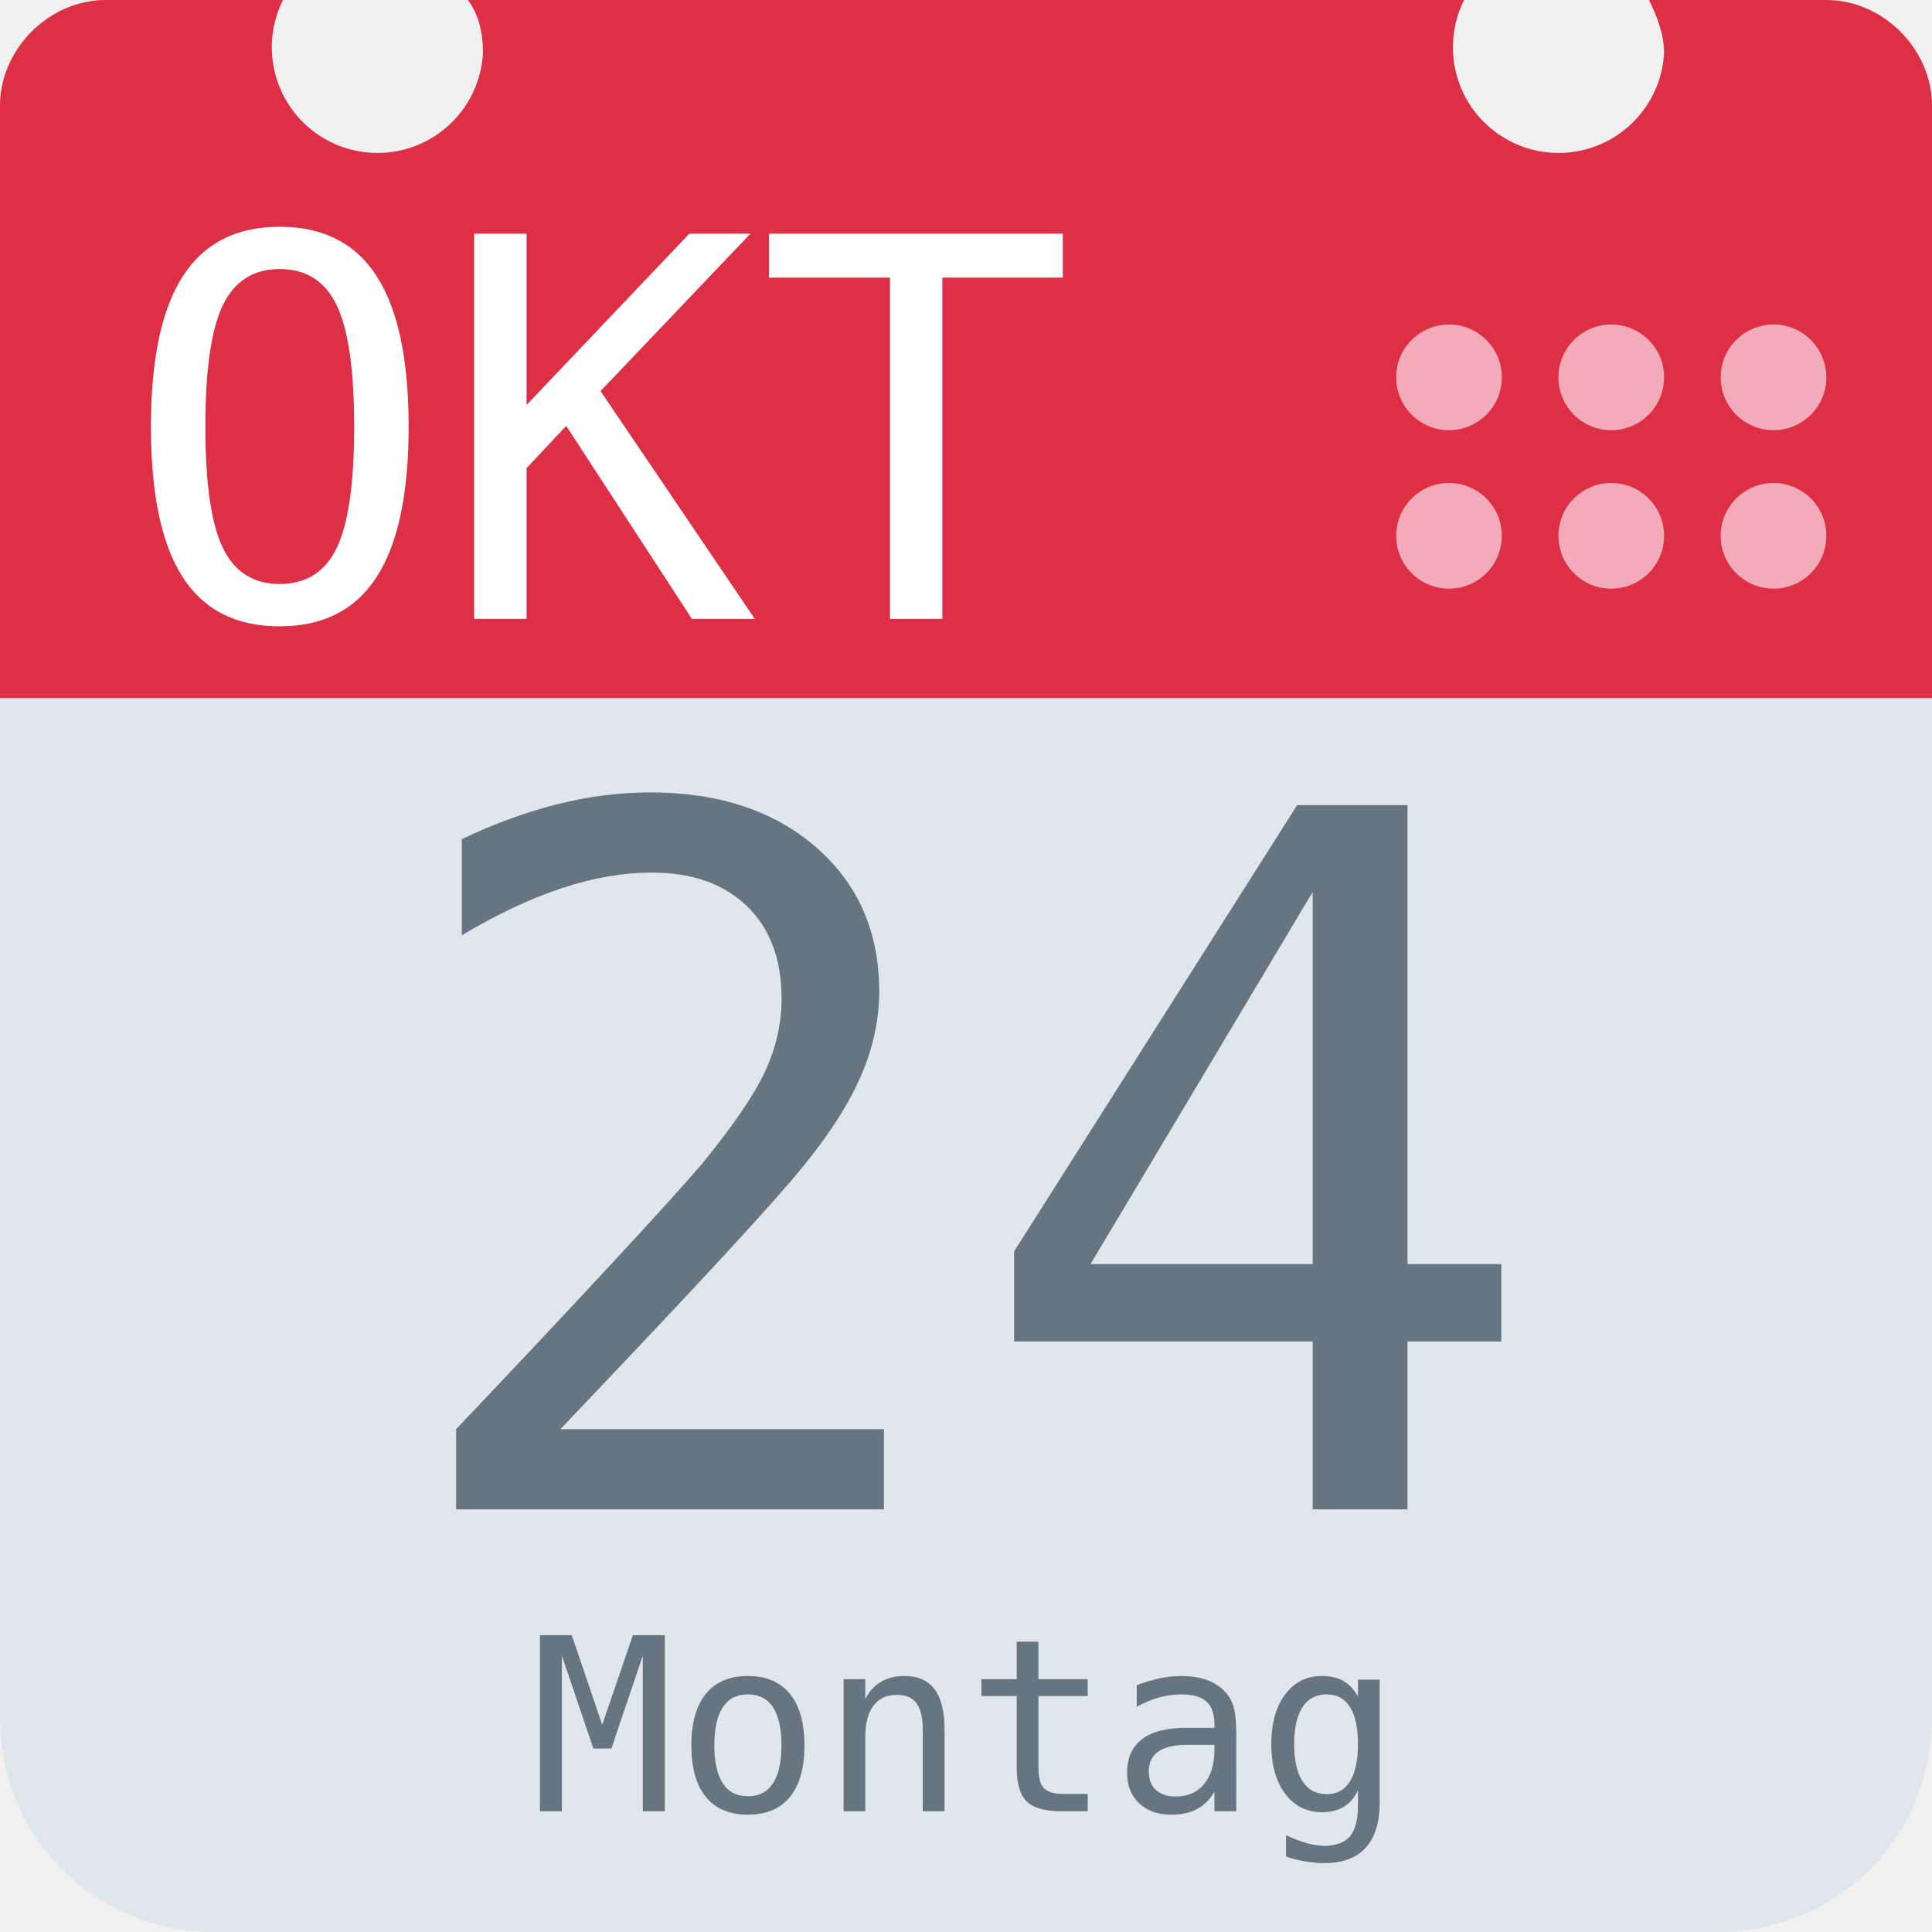
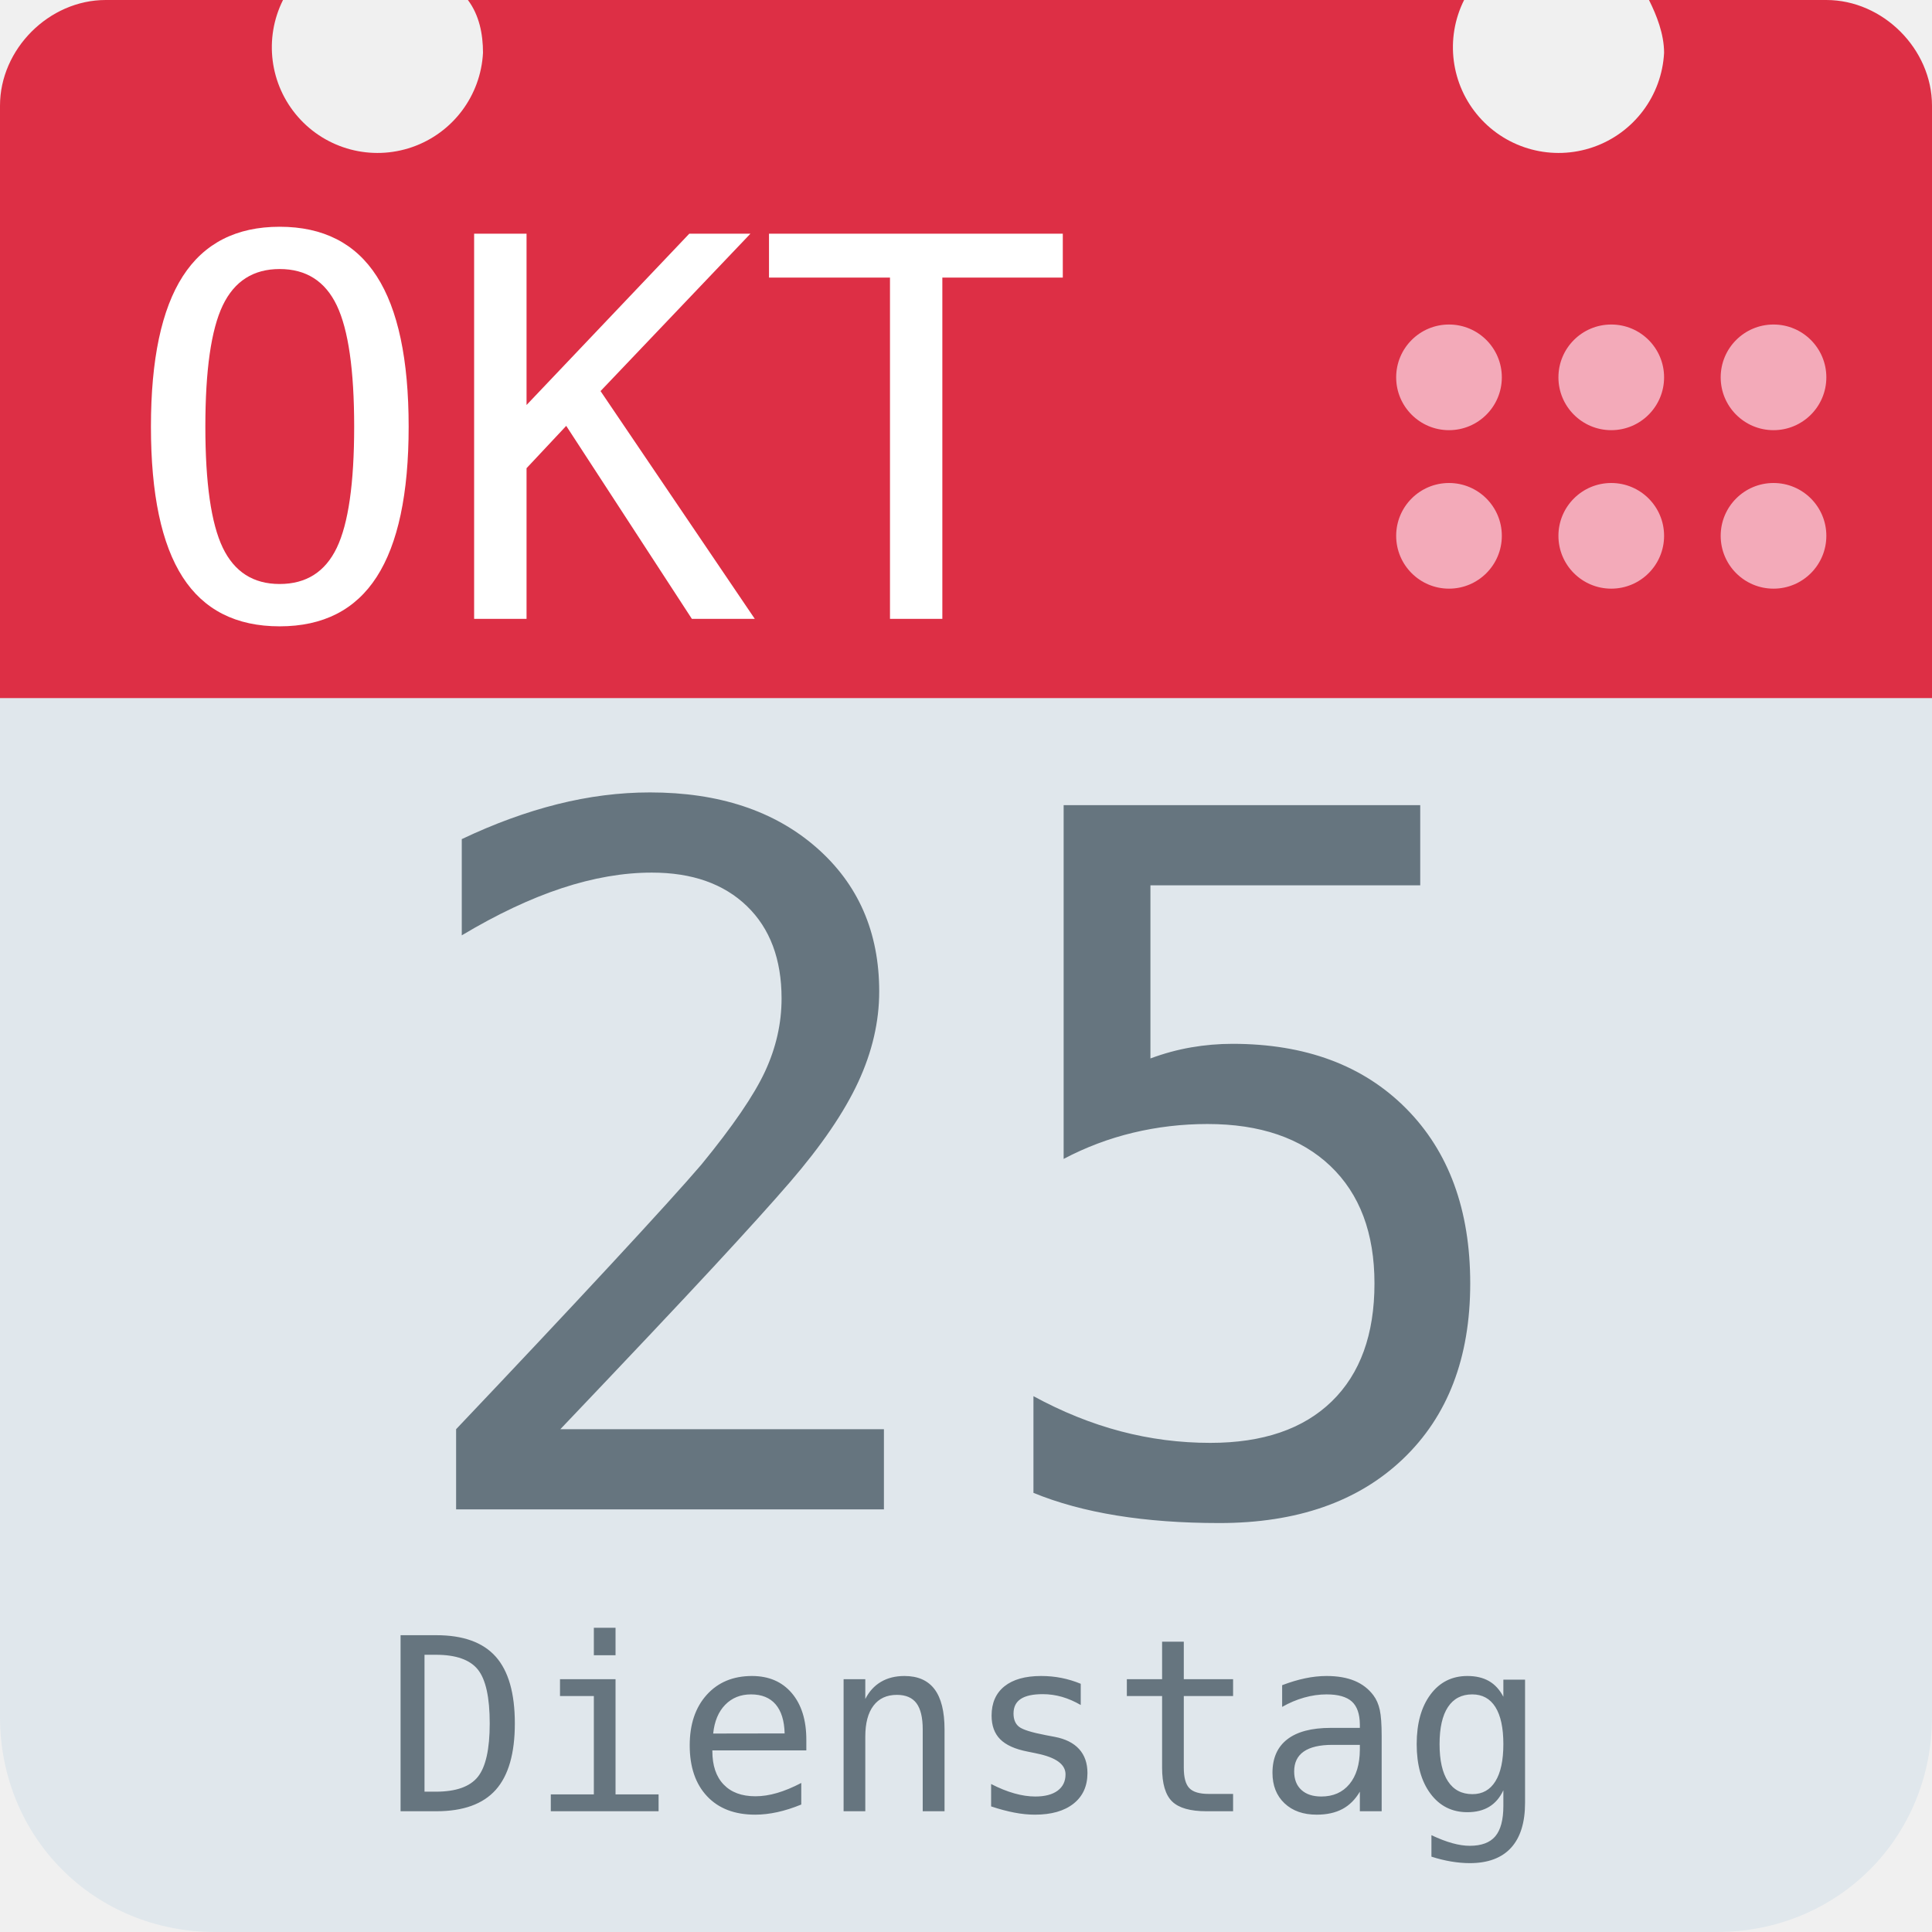
<svg xmlns="http://www.w3.org/2000/svg" aria-label="Calendar" role="img" viewBox="0 0 512 512">
  <path d="M512 455c0 32-25 57-57 57H57c-32 0-57-25-57-57V128c0-31 25-57 57-57h398c32 0 57 26 57 57z" fill="#e0e7ec" />
  <path d="M484 0h-47c2 4 4 9 4 14a28 28 0 1 1-53-14H124c3 4 4 9 4 14A28 28 0 1 1 75 0H28C13 0 0 13 0 28v157h512V28c0-15-13-28-28-28z" fill="#dd2f45" />
  <g fill="#f3aab9">
    <circle cx="470" cy="142" r="14" />
    <circle cx="470" cy="100" r="14" />
    <circle cx="427" cy="142" r="14" />
    <circle cx="427" cy="100" r="14" />
    <circle cx="384" cy="142" r="14" />
    <circle cx="384" cy="100" r="14" />
  </g>
  <text id="month" x="32" y="164" fill="#fff" font-family="monospace" font-size="140px" style="text-anchor: left">OKT</text>
-   <text id="day" x="256" y="400" fill="#66757f" font-family="monospace" font-size="256px" style="text-anchor: middle">24</text>
-   <text id="weekday" x="256" y="480" fill="#66757f" font-family="monospace" font-size="64px" style="text-anchor: middle">Montag</text>
+   <text id="day" x="256" y="400" fill="#66757f" font-family="monospace" font-size="256px" style="text-anchor: middle">25</text>
+   <text id="weekday" x="256" y="480" fill="#66757f" font-family="monospace" font-size="64px" style="text-anchor: middle">Dienstag</text>
</svg>
